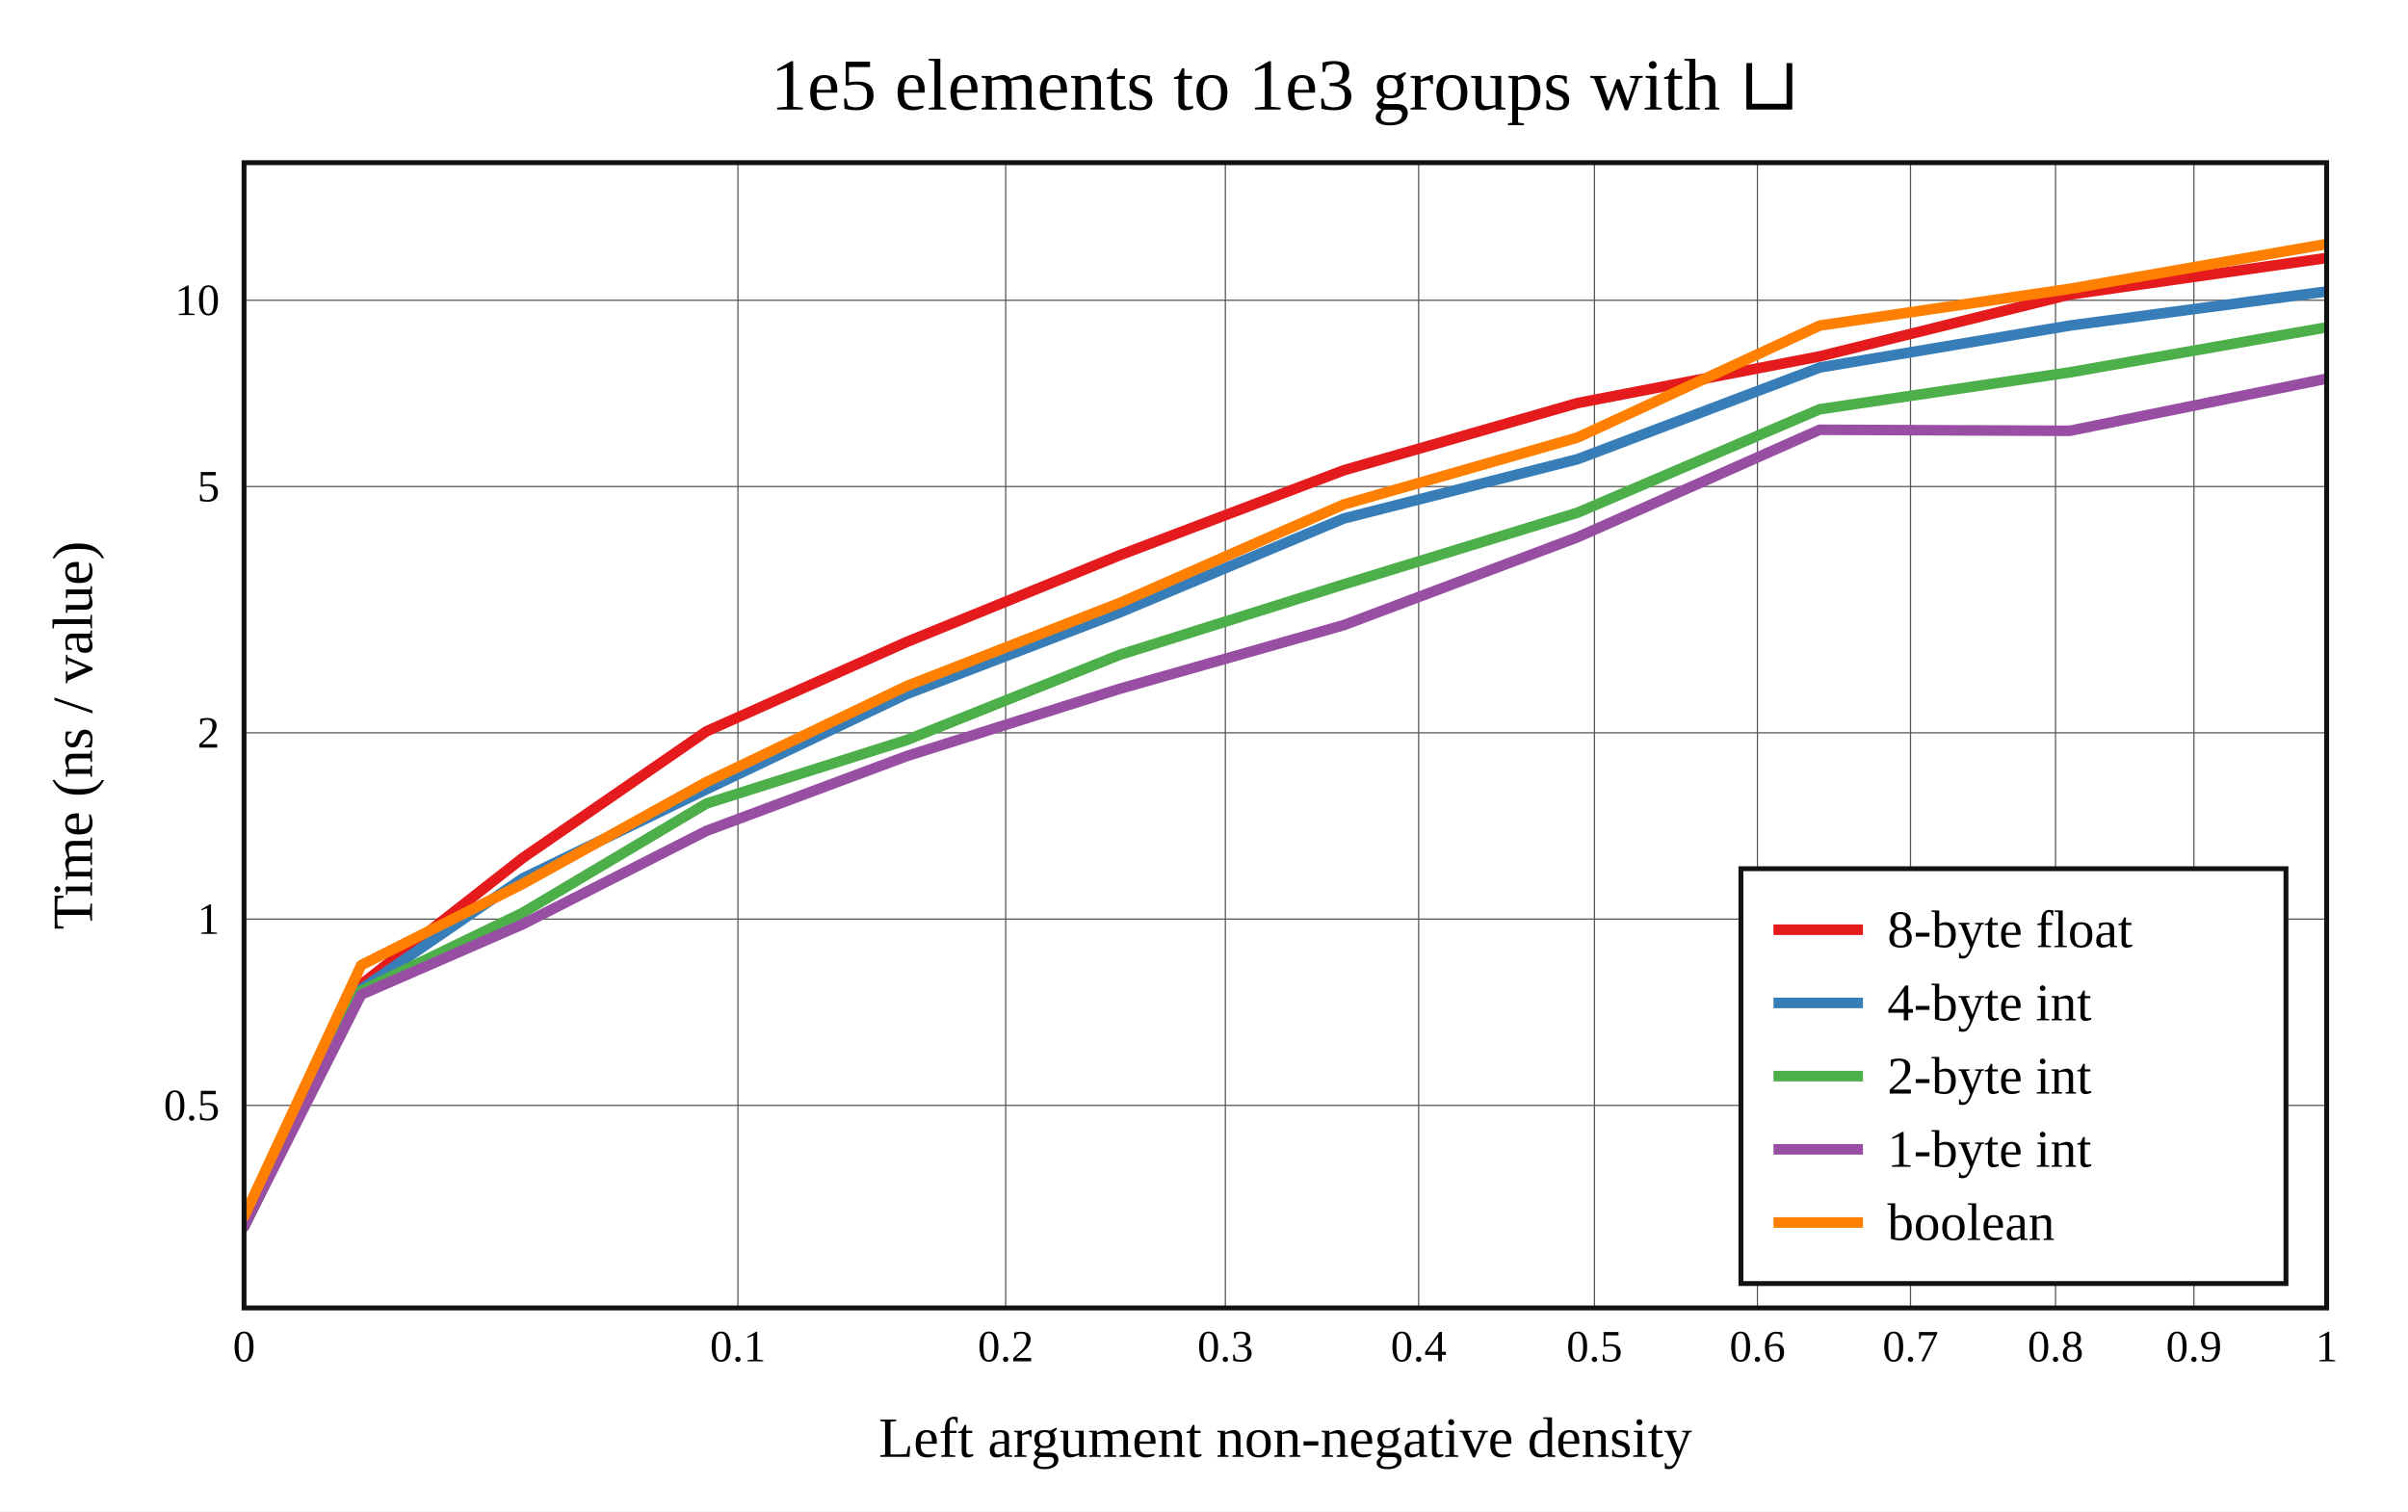
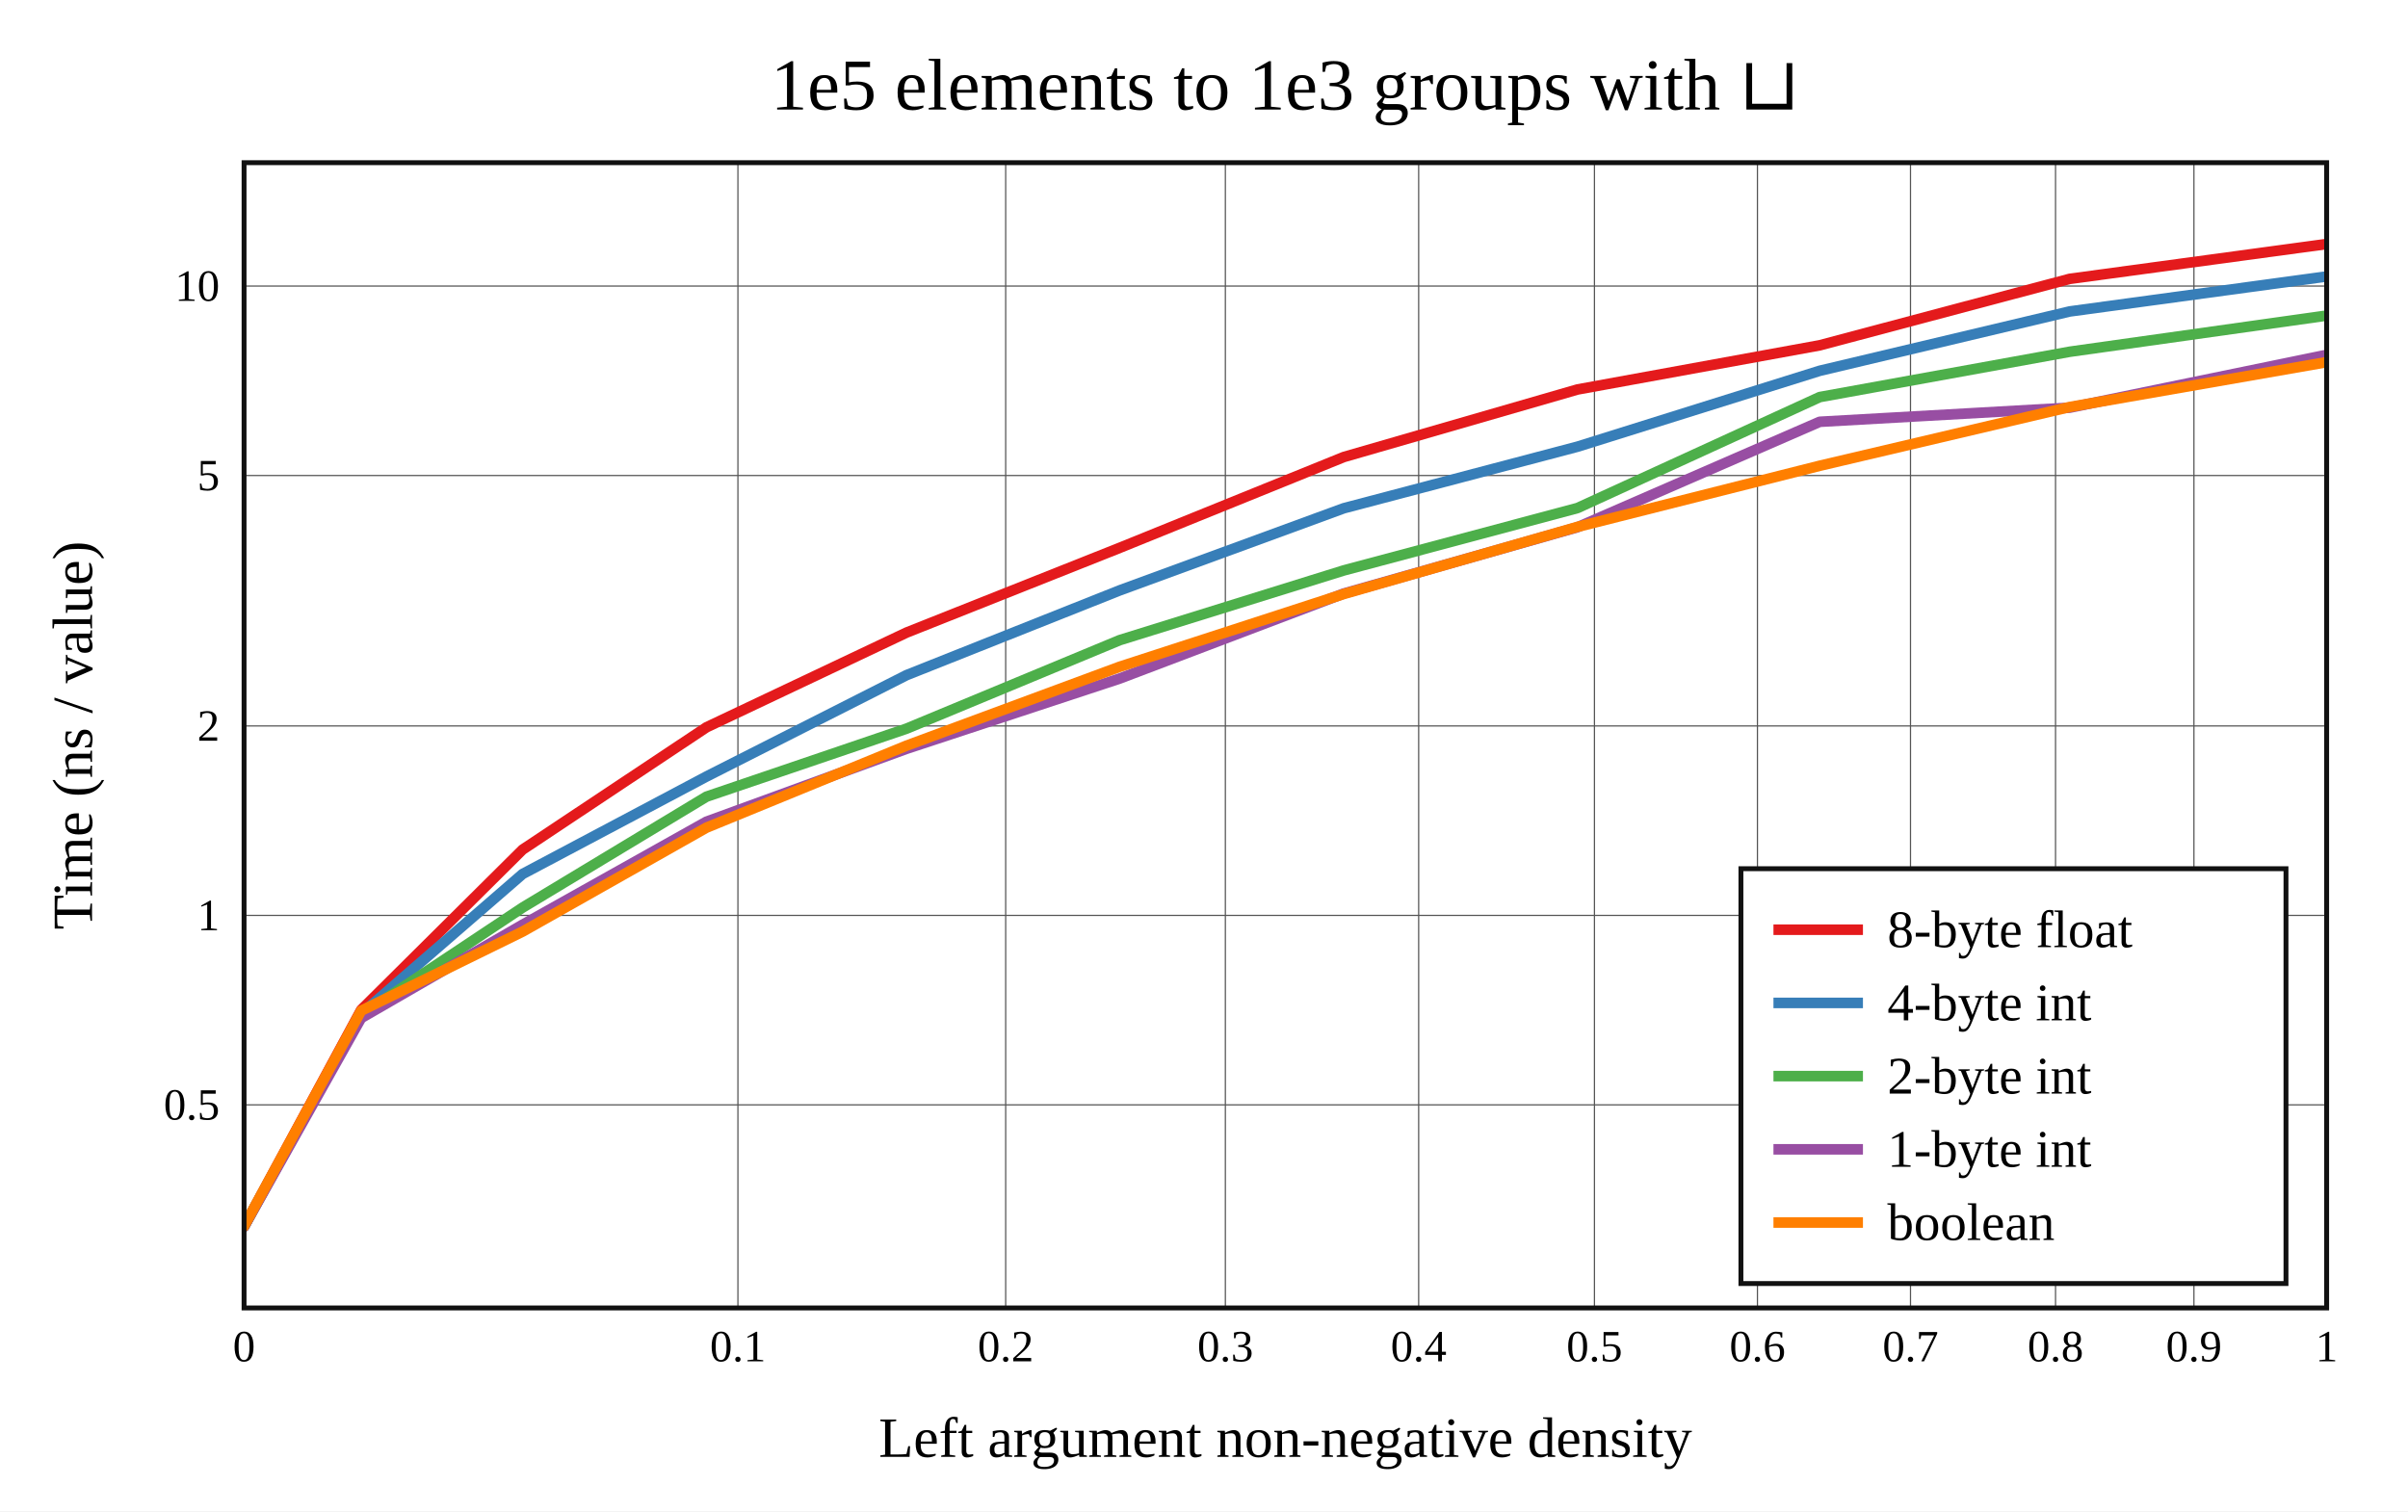
<svg xmlns="http://www.w3.org/2000/svg" viewBox="-60 -40 592 371.6" height="557.4" width="888">
  <g stroke-width="2.6" font-size="14px" text-anchor="middle">
    <defs>
      <clipPath id="clip">
        <rect x="0" y="0" width="512" height="281.6" />
      </clipPath>
    </defs>
    <rect fill="white" x="-60" y="-40" width="592" height="371.6" />
    <text dy="0.33em" font-size="18px" x="256" y="-19">1e5 elements to 1e3 groups with ⊔</text>
    <text dy="0.33em" x="256" y="313.6">Left argument non-negative density</text>
    <text dy="0.33em" transform="rotate(-90)" x="-140.8" y="-42">Time (ns / value)</text>
    <g stroke-width="0.3" stroke="#555">
      <path d="M121.414 0v281.6" />
      <path d="M187.246 0v281.6" />
      <path d="M241.252 0v281.6" />
      <path d="M288.774 0v281.6" />
      <path d="M331.991 0v281.6" />
      <path d="M372.061 0v281.6" />
      <path d="M409.691 0v281.6" />
      <path d="M445.35 0v281.6" />
      <path d="M479.371 0v281.6" />
-       <path d="M0 231.795h512" />
-       <path d="M0 185.99h512" />
-       <path d="M0 140.186h512" />
-       <path d="M0 79.636h512" />
-       <path d="M0 33.831h512" />
+       <path d="M0 231.665h512" />
+       <path d="M0 185.082h512" />
+       <path d="M0 138.499h512" />
+       <path d="M0 76.92h512" />
+       <path d="M0 30.337h512" />
    </g>
    <g font-size="11px">
      <text dy="0.33em" x="0" y="291.1">0</text>
      <text dy="0.33em" x="121.414" y="291.1">0.1</text>
      <text dy="0.33em" x="187.246" y="291.1">0.2</text>
      <text dy="0.33em" x="241.252" y="291.1">0.3</text>
      <text dy="0.33em" x="288.774" y="291.1">0.4</text>
      <text dy="0.33em" x="331.991" y="291.1">0.5</text>
      <text dy="0.33em" x="372.061" y="291.1">0.6</text>
      <text dy="0.33em" x="409.691" y="291.1">0.7</text>
      <text dy="0.33em" x="445.35" y="291.1">0.8</text>
      <text dy="0.33em" x="479.371" y="291.1">0.9</text>
      <text dy="0.33em" x="512" y="291.1">1</text>
      <g text-anchor="end">
-         <text dy="0.33em" x="-6" y="231.795">0.5</text>
-         <text dy="0.33em" x="-6" y="185.99">1</text>
-         <text dy="0.33em" x="-6" y="140.186">2</text>
-         <text dy="0.33em" x="-6" y="79.636">5</text>
-         <text dy="0.33em" x="-6" y="33.831">10</text>
+         <text dy="0.33em" x="-6" y="231.665">0.5</text>
+         <text dy="0.33em" x="-6" y="185.082">1</text>
+         <text dy="0.33em" x="-6" y="138.499">2</text>
+         <text dy="0.33em" x="-6" y="76.92">5</text>
+         <text dy="0.33em" x="-6" y="30.337">10</text>
      </g>
    </g>
    <g clip-path="url(#clip)" fill="none" stroke-linecap="round" stroke-linejoin="round">
-       <path stroke="#e41a1c" d="M0 261.597L28.792 202.076L68.479 170.985L113.677 139.826L162.871 117.866L215.269 96.523L270.37 75.63L327.825 59.11L387.376 47.625L448.821 32.421L512 23.432" />
-       <path stroke="#377eb8" d="M0 261.6L28.792 203.234L68.479 175.992L113.677 154.07L162.871 130.66L215.269 110.59L270.37 87.484L327.825 72.91L387.376 50.364L448.821 40.058L512 31.669" />
-       <path stroke="#4daf4a" d="M0 261.566L28.792 203.65L68.479 184.454L113.677 157.583L162.871 141.971L215.269 121.014L270.37 103.682L327.825 86.064L387.376 60.623L448.821 51.554L512 40.488" />
-       <path stroke="#984ea3" d="M0 261.59L28.792 204.559L68.479 187.268L113.677 164.296L162.871 145.928L215.269 129.366L270.37 113.704L327.825 92.101L387.376 65.67L448.821 65.926L512 53.107" />
-       <path stroke="#ff7f00" d="M0 259.133L28.792 197.326L68.479 177.339L113.677 152.291L162.871 128.711L215.269 108.266L270.37 84.037L327.825 67.582L387.376 40.049L448.821 31.02L512 20" />
+       <path stroke="#e41a1c" d="M0 261.589L28.792 208.318L68.479 168.909L113.677 138.834L162.871 115.54L215.269 94.707L270.37 72.373L327.825 55.766L387.376 44.907L448.821 28.569L512 20" />
+       <path stroke="#377eb8" d="M0 261.588L28.792 209.313L68.479 174.902L113.677 150.94L162.871 126.007L215.269 105.167L270.37 84.97L327.825 69.83L387.376 51.171L448.821 36.582L512 27.983" />
+       <path stroke="#4daf4a" d="M0 261.558L28.792 209.559L68.479 183.161L113.677 155.889L162.871 139.16L215.269 117.404L270.37 100.259L327.825 84.917L387.376 57.634L448.821 46.488L512 37.599" />
+       <path stroke="#984ea3" d="M0 261.6L28.792 210.32L68.479 187.372L113.677 162.04L162.871 144.115L215.269 126.842L270.37 105.934L327.825 89.631L387.376 63.71L448.821 60.247L512 47.255" />
+       <path stroke="#ff7f00" d="M0 261.51L28.792 208.528L68.479 189.065L113.677 163.507L162.871 143.345L215.269 123.948L270.37 106.051L327.825 89.548L387.376 74.522L448.821 60.074L512 49.051" />
    </g>
    <rect stroke-width="1.2" stroke="#111" fill="none" x="0" y="0" width="512" height="281.6" />
    <g transform="translate(368,173.6)" text-anchor="start" font-size="13px">
      <rect stroke-width="1.2" stroke="#111" fill="white" x="0" y="0" width="134" height="102" />
      <path stroke="#e41a1c" d="M8 15h22" />
      <path stroke="#377eb8" d="M8 33h22" />
      <path stroke="#4daf4a" d="M8 51h22" />
      <path stroke="#984ea3" d="M8 69h22" />
      <path stroke="#ff7f00" d="M8 87h22" />
      <text dy="0.33em" x="36" y="15">8-byte float</text>
      <text dy="0.33em" x="36" y="33">4-byte int</text>
      <text dy="0.33em" x="36" y="51">2-byte int</text>
      <text dy="0.33em" x="36" y="69">1-byte int</text>
      <text dy="0.33em" x="36" y="87">boolean</text>
    </g>
  </g>
</svg>
